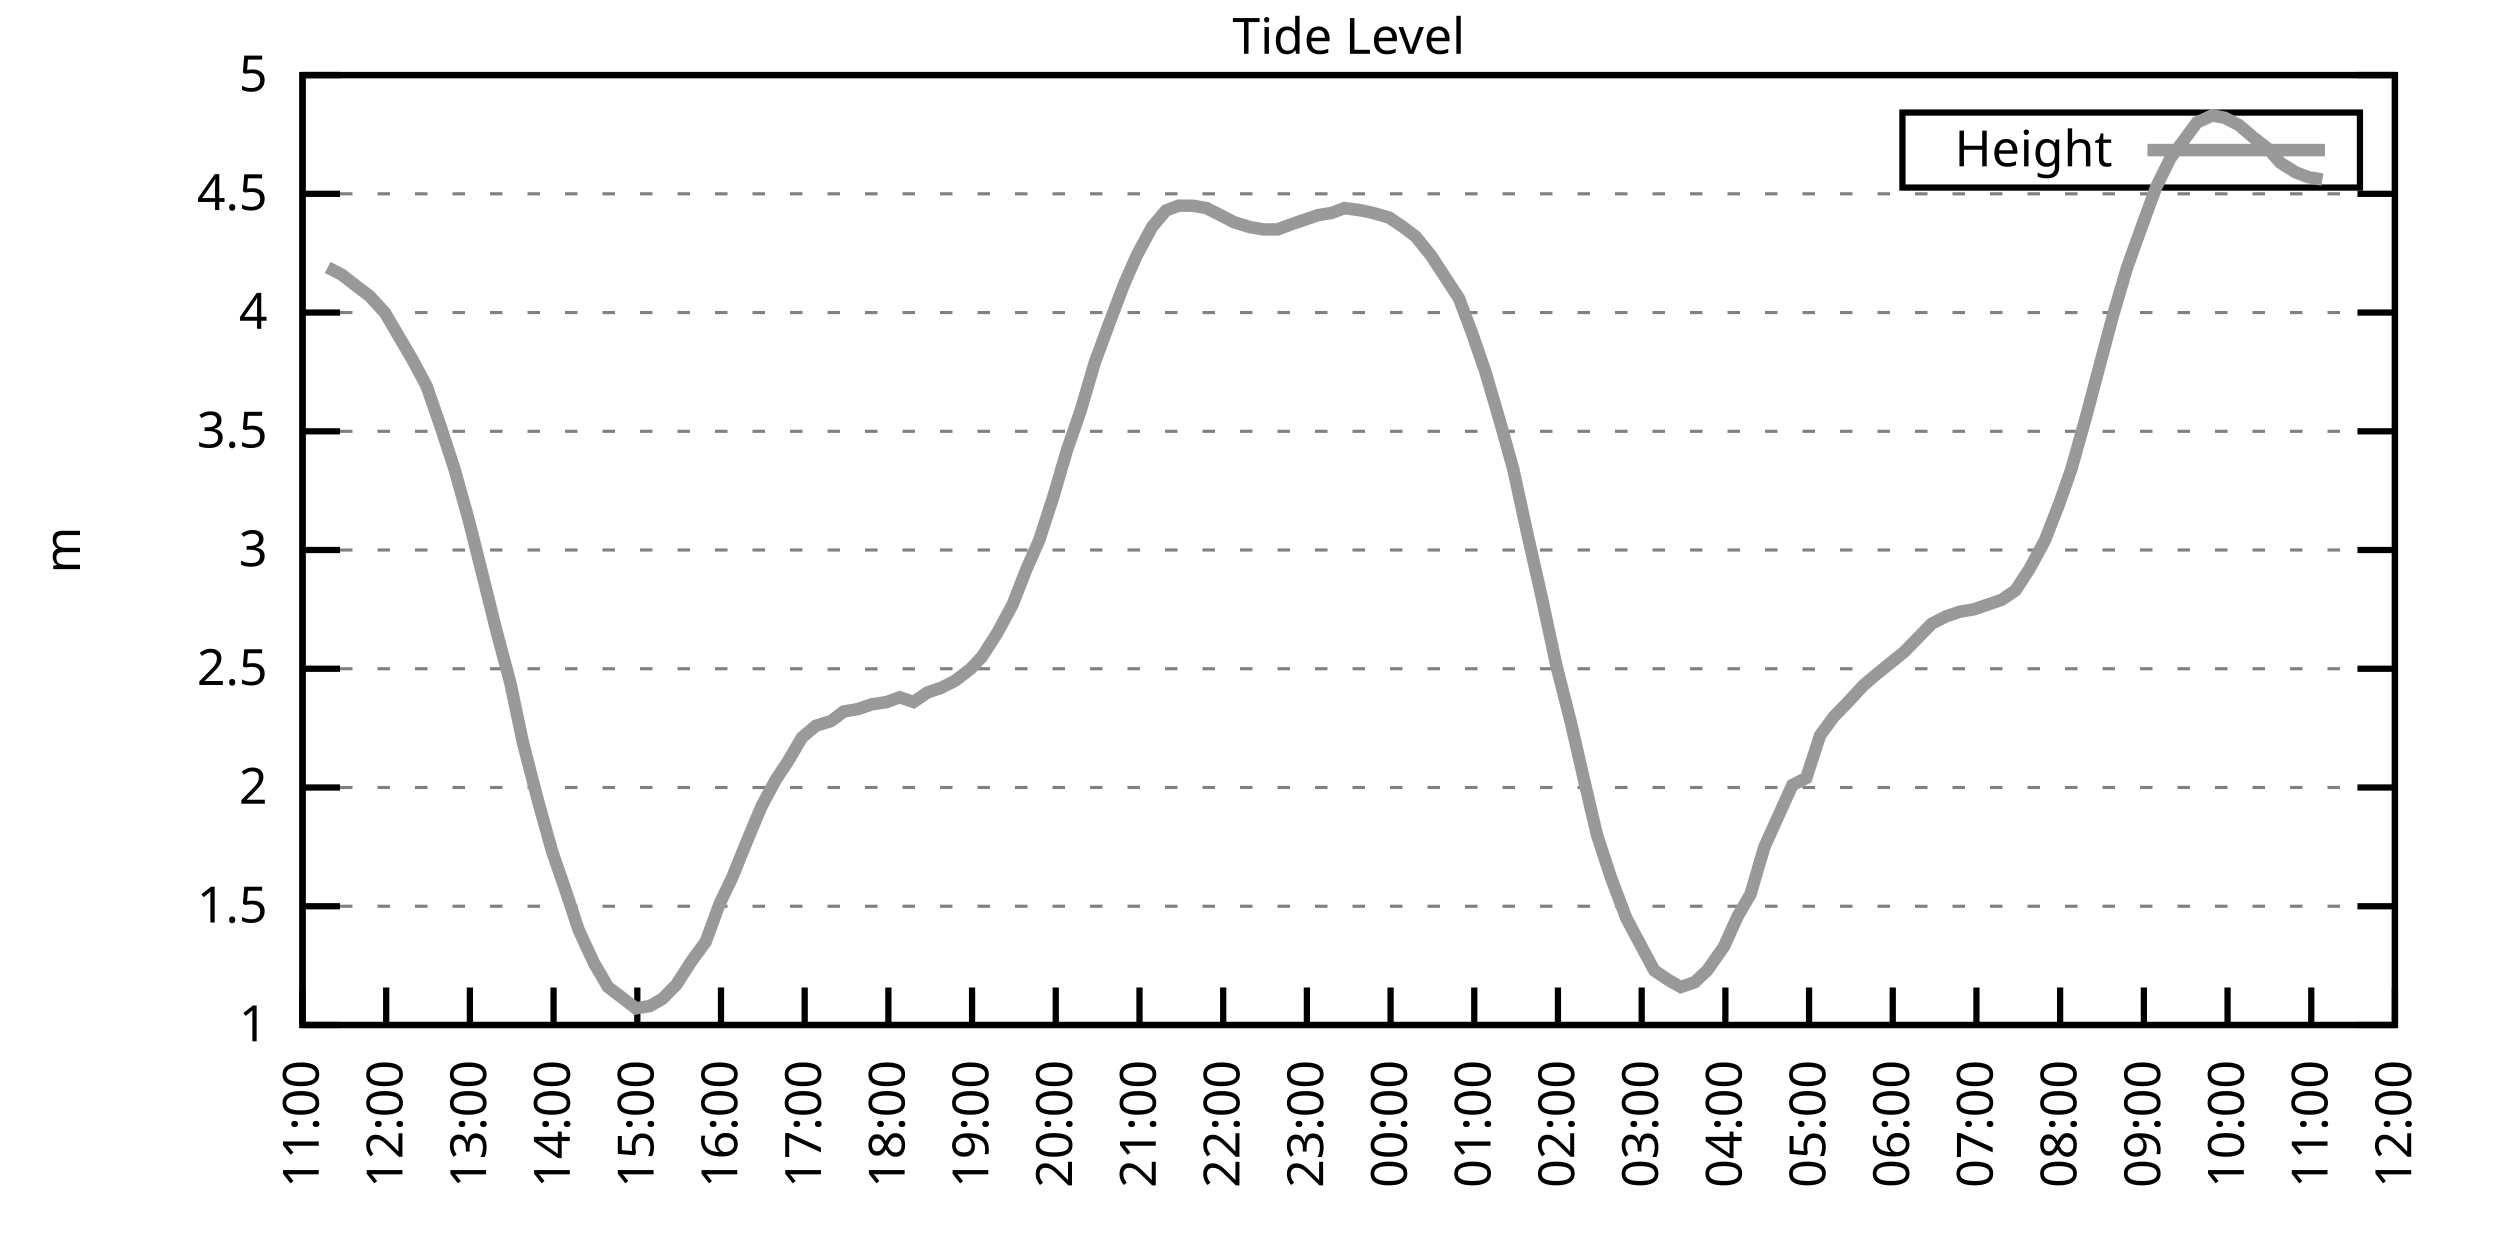
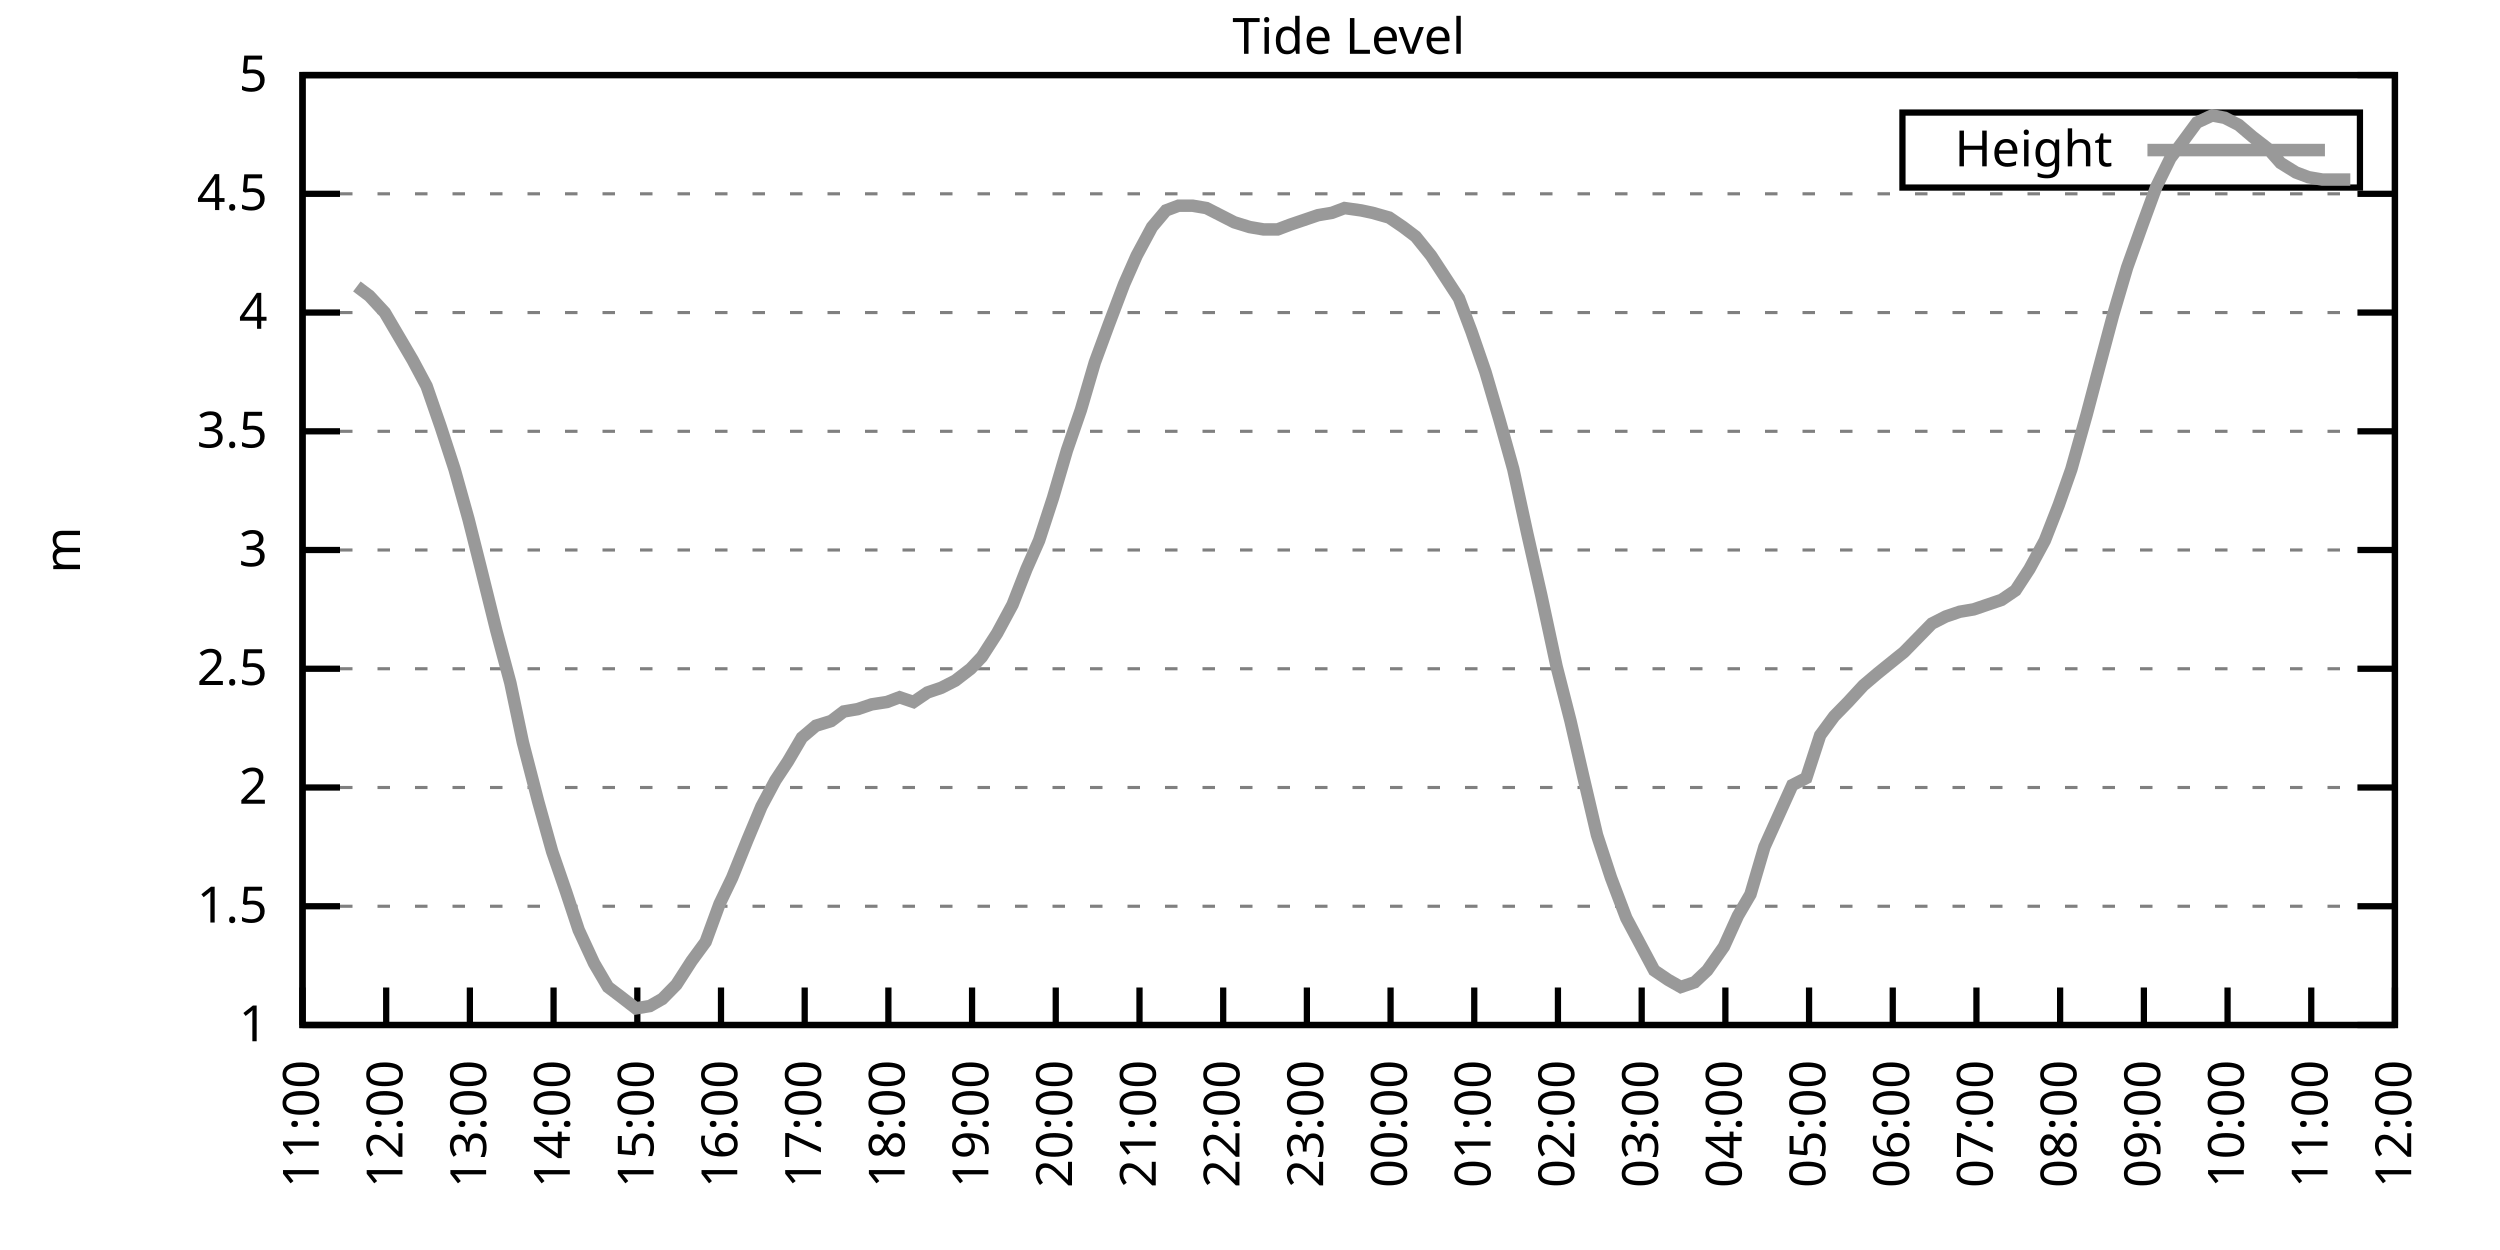
<svg xmlns="http://www.w3.org/2000/svg" xmlns:xlink="http://www.w3.org/1999/xlink" width="400" height="200" viewBox="0 0 400 200">
  <g id="gnuplot_canvas">
    <rect x="0" y="0" width="400" height="200" fill="none" />
    <defs>
      <circle id="gpDot" r="0.5" stroke-width="0.5" stroke="currentColor" />
      <path id="gpPt0" stroke-width="0.333" stroke="currentColor" d="M-1,0 h2 M0,-1 v2" />
      <path id="gpPt1" stroke-width="0.333" stroke="currentColor" d="M-1,-1 L1,1 M1,-1 L-1,1" />
      <path id="gpPt2" stroke-width="0.333" stroke="currentColor" d="M-1,0 L1,0 M0,-1 L0,1 M-1,-1 L1,1 M-1,1 L1,-1" />
      <rect id="gpPt3" stroke-width="0.333" stroke="currentColor" x="-1" y="-1" width="2" height="2" />
      <rect id="gpPt4" stroke-width="0.333" stroke="currentColor" fill="currentColor" x="-1" y="-1" width="2" height="2" />
      <circle id="gpPt5" stroke-width="0.333" stroke="currentColor" cx="0" cy="0" r="1" />
      <use xlink:href="#gpPt5" id="gpPt6" fill="currentColor" stroke="none" />
      <path id="gpPt7" stroke-width="0.333" stroke="currentColor" d="M0,-1.33 L-1.33,0.67 L1.33,0.67 z" />
      <use xlink:href="#gpPt7" id="gpPt8" fill="currentColor" stroke="none" />
      <use xlink:href="#gpPt7" id="gpPt9" stroke="currentColor" transform="rotate(180)" />
      <use xlink:href="#gpPt9" id="gpPt10" fill="currentColor" stroke="none" />
      <use xlink:href="#gpPt3" id="gpPt11" stroke="currentColor" transform="rotate(45)" />
      <use xlink:href="#gpPt11" id="gpPt12" fill="currentColor" stroke="none" />
      <path id="gpPt13" stroke-width="0.333" stroke="currentColor" d="M0,1.330 L1.265,0.411 L0.782,-1.067 L-0.782,-1.076 L-1.265,0.411 z" />
      <use xlink:href="#gpPt13" id="gpPt14" fill="currentColor" stroke="none" />
      <filter id="textbox" filterUnits="objectBoundingBox" x="0" y="0" height="1" width="1">
        <feFlood flood-color="white" flood-opacity="1" result="bgnd" />
        <feComposite in="SourceGraphic" in2="bgnd" operator="atop" />
      </filter>
      <filter id="greybox" filterUnits="objectBoundingBox" x="0" y="0" height="1" width="1">
        <feFlood flood-color="lightgrey" flood-opacity="1" result="grey" />
        <feComposite in="SourceGraphic" in2="grey" operator="atop" />
      </filter>
    </defs>
    <g fill="none" color="white" stroke="currentColor" stroke-width="1.00" stroke-linecap="butt" stroke-linejoin="miter">
</g>
    <g fill="none" color="black" stroke="currentColor" stroke-width="1.00" stroke-linecap="butt" stroke-linejoin="miter">
      <g stroke="none" shape-rendering="crispEdges">
        <polygon fill="rgb(255, 255, 255)" points="48.40,164.00 383.18,164.00 383.18,12.02 48.40,12.02 " />
      </g>
    </g>
    <g fill="none" color="black" stroke="currentColor" stroke-width="1.00" stroke-linecap="butt" stroke-linejoin="miter">
</g>
    <g fill="none" color="black" stroke="black" stroke-width="0.50" stroke-linecap="butt" stroke-linejoin="miter">
</g>
    <g fill="none" color="gray" stroke="currentColor" stroke-width="0.50" stroke-linecap="butt" stroke-linejoin="miter">
      <path stroke="gray" stroke-dasharray="2,4" class="gridline" d="M48.40,164.00 L383.19,164.00  " />
    </g>
    <g fill="none" color="gray" stroke="gray" stroke-width="1.00" stroke-linecap="butt" stroke-linejoin="miter">
</g>
    <g fill="none" color="black" stroke="currentColor" stroke-width="1.00" stroke-linecap="butt" stroke-linejoin="miter">
      <path stroke="black" d="M48.40,164.00 L54.40,164.00 M383.19,164.00 L377.19,164.00  " />
      <g transform="translate(42.80,166.60)" stroke="none" fill="black" font-family="Sans" font-size="8.00" text-anchor="end">
        <text>
          <tspan font-family="Sans"> 1</tspan>
        </text>
      </g>
    </g>
    <g fill="none" color="black" stroke="currentColor" stroke-width="1.00" stroke-linecap="butt" stroke-linejoin="miter">
</g>
    <g fill="none" color="black" stroke="black" stroke-width="0.50" stroke-linecap="butt" stroke-linejoin="miter">
</g>
    <g fill="none" color="gray" stroke="currentColor" stroke-width="0.50" stroke-linecap="butt" stroke-linejoin="miter">
      <path stroke="gray" stroke-dasharray="2,4" class="gridline" d="M48.40,145.00 L383.19,145.00  " />
    </g>
    <g fill="none" color="gray" stroke="gray" stroke-width="1.00" stroke-linecap="butt" stroke-linejoin="miter">
</g>
    <g fill="none" color="black" stroke="currentColor" stroke-width="1.00" stroke-linecap="butt" stroke-linejoin="miter">
      <path stroke="black" d="M48.40,145.00 L54.40,145.00 M383.19,145.00 L377.19,145.00  " />
      <g transform="translate(42.80,147.60)" stroke="none" fill="black" font-family="Sans" font-size="8.00" text-anchor="end">
        <text>
          <tspan font-family="Sans"> 1.5</tspan>
        </text>
      </g>
    </g>
    <g fill="none" color="black" stroke="currentColor" stroke-width="1.00" stroke-linecap="butt" stroke-linejoin="miter">
</g>
    <g fill="none" color="black" stroke="black" stroke-width="0.50" stroke-linecap="butt" stroke-linejoin="miter">
</g>
    <g fill="none" color="gray" stroke="currentColor" stroke-width="0.50" stroke-linecap="butt" stroke-linejoin="miter">
      <path stroke="gray" stroke-dasharray="2,4" class="gridline" d="M48.40,126.00 L383.19,126.00  " />
    </g>
    <g fill="none" color="gray" stroke="gray" stroke-width="1.00" stroke-linecap="butt" stroke-linejoin="miter">
</g>
    <g fill="none" color="black" stroke="currentColor" stroke-width="1.00" stroke-linecap="butt" stroke-linejoin="miter">
      <path stroke="black" d="M48.40,126.00 L54.40,126.00 M383.19,126.00 L377.19,126.00  " />
      <g transform="translate(42.80,128.60)" stroke="none" fill="black" font-family="Sans" font-size="8.00" text-anchor="end">
        <text>
          <tspan font-family="Sans"> 2</tspan>
        </text>
      </g>
    </g>
    <g fill="none" color="black" stroke="currentColor" stroke-width="1.00" stroke-linecap="butt" stroke-linejoin="miter">
</g>
    <g fill="none" color="black" stroke="black" stroke-width="0.50" stroke-linecap="butt" stroke-linejoin="miter">
</g>
    <g fill="none" color="gray" stroke="currentColor" stroke-width="0.50" stroke-linecap="butt" stroke-linejoin="miter">
      <path stroke="gray" stroke-dasharray="2,4" class="gridline" d="M48.40,107.00 L383.19,107.00  " />
    </g>
    <g fill="none" color="gray" stroke="gray" stroke-width="1.00" stroke-linecap="butt" stroke-linejoin="miter">
</g>
    <g fill="none" color="black" stroke="currentColor" stroke-width="1.00" stroke-linecap="butt" stroke-linejoin="miter">
      <path stroke="black" d="M48.40,107.00 L54.40,107.00 M383.19,107.00 L377.19,107.00  " />
      <g transform="translate(42.80,109.60)" stroke="none" fill="black" font-family="Sans" font-size="8.00" text-anchor="end">
        <text>
          <tspan font-family="Sans"> 2.5</tspan>
        </text>
      </g>
    </g>
    <g fill="none" color="black" stroke="currentColor" stroke-width="1.00" stroke-linecap="butt" stroke-linejoin="miter">
</g>
    <g fill="none" color="black" stroke="black" stroke-width="0.50" stroke-linecap="butt" stroke-linejoin="miter">
</g>
    <g fill="none" color="gray" stroke="currentColor" stroke-width="0.50" stroke-linecap="butt" stroke-linejoin="miter">
      <path stroke="gray" stroke-dasharray="2,4" class="gridline" d="M48.40,88.00 L383.19,88.00  " />
    </g>
    <g fill="none" color="gray" stroke="gray" stroke-width="1.00" stroke-linecap="butt" stroke-linejoin="miter">
</g>
    <g fill="none" color="black" stroke="currentColor" stroke-width="1.00" stroke-linecap="butt" stroke-linejoin="miter">
      <path stroke="black" d="M48.40,88.00 L54.40,88.00 M383.19,88.00 L377.19,88.00  " />
      <g transform="translate(42.80,90.60)" stroke="none" fill="black" font-family="Sans" font-size="8.00" text-anchor="end">
        <text>
          <tspan font-family="Sans"> 3</tspan>
        </text>
      </g>
    </g>
    <g fill="none" color="black" stroke="currentColor" stroke-width="1.00" stroke-linecap="butt" stroke-linejoin="miter">
</g>
    <g fill="none" color="black" stroke="black" stroke-width="0.50" stroke-linecap="butt" stroke-linejoin="miter">
</g>
    <g fill="none" color="gray" stroke="currentColor" stroke-width="0.50" stroke-linecap="butt" stroke-linejoin="miter">
      <path stroke="gray" stroke-dasharray="2,4" class="gridline" d="M48.40,69.01 L383.19,69.01  " />
    </g>
    <g fill="none" color="gray" stroke="gray" stroke-width="1.00" stroke-linecap="butt" stroke-linejoin="miter">
</g>
    <g fill="none" color="black" stroke="currentColor" stroke-width="1.00" stroke-linecap="butt" stroke-linejoin="miter">
      <path stroke="black" d="M48.40,69.01 L54.40,69.01 M383.19,69.01 L377.19,69.01  " />
      <g transform="translate(42.80,71.61)" stroke="none" fill="black" font-family="Sans" font-size="8.00" text-anchor="end">
        <text>
          <tspan font-family="Sans"> 3.5</tspan>
        </text>
      </g>
    </g>
    <g fill="none" color="black" stroke="currentColor" stroke-width="1.00" stroke-linecap="butt" stroke-linejoin="miter">
</g>
    <g fill="none" color="black" stroke="black" stroke-width="0.50" stroke-linecap="butt" stroke-linejoin="miter">
</g>
    <g fill="none" color="gray" stroke="currentColor" stroke-width="0.50" stroke-linecap="butt" stroke-linejoin="miter">
      <path stroke="gray" stroke-dasharray="2,4" class="gridline" d="M48.40,50.01 L383.19,50.01  " />
    </g>
    <g fill="none" color="gray" stroke="gray" stroke-width="1.00" stroke-linecap="butt" stroke-linejoin="miter">
</g>
    <g fill="none" color="black" stroke="currentColor" stroke-width="1.00" stroke-linecap="butt" stroke-linejoin="miter">
      <path stroke="black" d="M48.40,50.01 L54.40,50.01 M383.19,50.01 L377.19,50.01  " />
      <g transform="translate(42.80,52.61)" stroke="none" fill="black" font-family="Sans" font-size="8.00" text-anchor="end">
        <text>
          <tspan font-family="Sans"> 4</tspan>
        </text>
      </g>
    </g>
    <g fill="none" color="black" stroke="currentColor" stroke-width="1.00" stroke-linecap="butt" stroke-linejoin="miter">
</g>
    <g fill="none" color="black" stroke="black" stroke-width="0.50" stroke-linecap="butt" stroke-linejoin="miter">
</g>
    <g fill="none" color="gray" stroke="currentColor" stroke-width="0.50" stroke-linecap="butt" stroke-linejoin="miter">
      <path stroke="gray" stroke-dasharray="2,4" class="gridline" d="M48.40,31.01 L383.19,31.01  " />
    </g>
    <g fill="none" color="gray" stroke="gray" stroke-width="1.00" stroke-linecap="butt" stroke-linejoin="miter">
</g>
    <g fill="none" color="black" stroke="currentColor" stroke-width="1.00" stroke-linecap="butt" stroke-linejoin="miter">
      <path stroke="black" d="M48.40,31.01 L54.40,31.01 M383.19,31.01 L377.19,31.01  " />
      <g transform="translate(42.80,33.61)" stroke="none" fill="black" font-family="Sans" font-size="8.00" text-anchor="end">
        <text>
          <tspan font-family="Sans"> 4.5</tspan>
        </text>
      </g>
    </g>
    <g fill="none" color="black" stroke="currentColor" stroke-width="1.00" stroke-linecap="butt" stroke-linejoin="miter">
</g>
    <g fill="none" color="black" stroke="black" stroke-width="0.50" stroke-linecap="butt" stroke-linejoin="miter">
</g>
    <g fill="none" color="gray" stroke="currentColor" stroke-width="0.50" stroke-linecap="butt" stroke-linejoin="miter">
      <path stroke="gray" stroke-dasharray="2,4" class="gridline" d="M48.40,12.01 L383.19,12.01  " />
    </g>
    <g fill="none" color="gray" stroke="gray" stroke-width="1.00" stroke-linecap="butt" stroke-linejoin="miter">
</g>
    <g fill="none" color="black" stroke="currentColor" stroke-width="1.00" stroke-linecap="butt" stroke-linejoin="miter">
      <path stroke="black" d="M48.40,12.01 L54.40,12.01 M383.19,12.01 L377.19,12.01  " />
      <g transform="translate(42.80,14.61)" stroke="none" fill="black" font-family="Sans" font-size="8.00" text-anchor="end">
        <text>
          <tspan font-family="Sans"> 5</tspan>
        </text>
      </g>
    </g>
    <g fill="none" color="black" stroke="currentColor" stroke-width="1.00" stroke-linecap="butt" stroke-linejoin="miter">
      <path stroke="black" d="M48.40,164.00 L48.40,158.00  " />
      <g transform="translate(51.00,169.60) rotate(270.00)" stroke="none" fill="black" font-family="Sans" font-size="8.00" text-anchor="end">
        <text>
          <tspan font-family="Sans">11:00</tspan>
        </text>
      </g>
    </g>
    <g fill="none" color="black" stroke="currentColor" stroke-width="1.00" stroke-linecap="butt" stroke-linejoin="miter">
      <path stroke="black" d="M61.79,164.00 L61.79,158.00  " />
      <g transform="translate(64.39,169.60) rotate(270.00)" stroke="none" fill="black" font-family="Sans" font-size="8.00" text-anchor="end">
        <text>
          <tspan font-family="Sans">12:00</tspan>
        </text>
      </g>
    </g>
    <g fill="none" color="black" stroke="currentColor" stroke-width="1.00" stroke-linecap="butt" stroke-linejoin="miter">
      <path stroke="black" d="M75.18,164.00 L75.18,158.00  " />
      <g transform="translate(77.78,169.60) rotate(270.00)" stroke="none" fill="black" font-family="Sans" font-size="8.00" text-anchor="end">
        <text>
          <tspan font-family="Sans">13:00</tspan>
        </text>
      </g>
    </g>
    <g fill="none" color="black" stroke="currentColor" stroke-width="1.00" stroke-linecap="butt" stroke-linejoin="miter">
      <path stroke="black" d="M88.57,164.00 L88.57,158.00  " />
      <g transform="translate(91.17,169.60) rotate(270.00)" stroke="none" fill="black" font-family="Sans" font-size="8.00" text-anchor="end">
        <text>
          <tspan font-family="Sans">14:00</tspan>
        </text>
      </g>
    </g>
    <g fill="none" color="black" stroke="currentColor" stroke-width="1.00" stroke-linecap="butt" stroke-linejoin="miter">
      <path stroke="black" d="M101.97,164.00 L101.97,158.00  " />
      <g transform="translate(104.57,169.60) rotate(270.00)" stroke="none" fill="black" font-family="Sans" font-size="8.00" text-anchor="end">
        <text>
          <tspan font-family="Sans">15:00</tspan>
        </text>
      </g>
    </g>
    <g fill="none" color="black" stroke="currentColor" stroke-width="1.00" stroke-linecap="butt" stroke-linejoin="miter">
      <path stroke="black" d="M115.36,164.00 L115.36,158.00  " />
      <g transform="translate(117.96,169.60) rotate(270.00)" stroke="none" fill="black" font-family="Sans" font-size="8.00" text-anchor="end">
        <text>
          <tspan font-family="Sans">16:00</tspan>
        </text>
      </g>
    </g>
    <g fill="none" color="black" stroke="currentColor" stroke-width="1.00" stroke-linecap="butt" stroke-linejoin="miter">
      <path stroke="black" d="M128.75,164.00 L128.75,158.00  " />
      <g transform="translate(131.35,169.60) rotate(270.00)" stroke="none" fill="black" font-family="Sans" font-size="8.00" text-anchor="end">
        <text>
          <tspan font-family="Sans">17:00</tspan>
        </text>
      </g>
    </g>
    <g fill="none" color="black" stroke="currentColor" stroke-width="1.00" stroke-linecap="butt" stroke-linejoin="miter">
      <path stroke="black" d="M142.14,164.00 L142.14,158.00  " />
      <g transform="translate(144.74,169.60) rotate(270.00)" stroke="none" fill="black" font-family="Sans" font-size="8.00" text-anchor="end">
        <text>
          <tspan font-family="Sans">18:00</tspan>
        </text>
      </g>
    </g>
    <g fill="none" color="black" stroke="currentColor" stroke-width="1.00" stroke-linecap="butt" stroke-linejoin="miter">
      <path stroke="black" d="M155.53,164.00 L155.53,158.00  " />
      <g transform="translate(158.13,169.60) rotate(270.00)" stroke="none" fill="black" font-family="Sans" font-size="8.00" text-anchor="end">
        <text>
          <tspan font-family="Sans">19:00</tspan>
        </text>
      </g>
    </g>
    <g fill="none" color="black" stroke="currentColor" stroke-width="1.00" stroke-linecap="butt" stroke-linejoin="miter">
      <path stroke="black" d="M168.92,164.00 L168.92,158.00  " />
      <g transform="translate(171.52,169.60) rotate(270.00)" stroke="none" fill="black" font-family="Sans" font-size="8.00" text-anchor="end">
        <text>
          <tspan font-family="Sans">20:00</tspan>
        </text>
      </g>
    </g>
    <g fill="none" color="black" stroke="currentColor" stroke-width="1.00" stroke-linecap="butt" stroke-linejoin="miter">
      <path stroke="black" d="M182.32,164.00 L182.32,158.00  " />
      <g transform="translate(184.92,169.60) rotate(270.00)" stroke="none" fill="black" font-family="Sans" font-size="8.00" text-anchor="end">
        <text>
          <tspan font-family="Sans">21:00</tspan>
        </text>
      </g>
    </g>
    <g fill="none" color="black" stroke="currentColor" stroke-width="1.00" stroke-linecap="butt" stroke-linejoin="miter">
      <path stroke="black" d="M195.71,164.00 L195.71,158.00  " />
      <g transform="translate(198.31,169.60) rotate(270.00)" stroke="none" fill="black" font-family="Sans" font-size="8.00" text-anchor="end">
        <text>
          <tspan font-family="Sans">22:00</tspan>
        </text>
      </g>
    </g>
    <g fill="none" color="black" stroke="currentColor" stroke-width="1.00" stroke-linecap="butt" stroke-linejoin="miter">
      <path stroke="black" d="M209.10,164.00 L209.10,158.00  " />
      <g transform="translate(211.70,169.60) rotate(270.00)" stroke="none" fill="black" font-family="Sans" font-size="8.00" text-anchor="end">
        <text>
          <tspan font-family="Sans">23:00</tspan>
        </text>
      </g>
    </g>
    <g fill="none" color="black" stroke="currentColor" stroke-width="1.00" stroke-linecap="butt" stroke-linejoin="miter">
      <path stroke="black" d="M222.49,164.00 L222.49,158.00  " />
      <g transform="translate(225.09,169.60) rotate(270.00)" stroke="none" fill="black" font-family="Sans" font-size="8.00" text-anchor="end">
        <text>
          <tspan font-family="Sans">00:00</tspan>
        </text>
      </g>
    </g>
    <g fill="none" color="black" stroke="currentColor" stroke-width="1.00" stroke-linecap="butt" stroke-linejoin="miter">
      <path stroke="black" d="M235.88,164.00 L235.88,158.00  " />
      <g transform="translate(238.48,169.60) rotate(270.00)" stroke="none" fill="black" font-family="Sans" font-size="8.00" text-anchor="end">
        <text>
          <tspan font-family="Sans">01:00</tspan>
        </text>
      </g>
    </g>
    <g fill="none" color="black" stroke="currentColor" stroke-width="1.00" stroke-linecap="butt" stroke-linejoin="miter">
      <path stroke="black" d="M249.27,164.00 L249.27,158.00  " />
      <g transform="translate(251.87,169.60) rotate(270.00)" stroke="none" fill="black" font-family="Sans" font-size="8.00" text-anchor="end">
        <text>
          <tspan font-family="Sans">02:00</tspan>
        </text>
      </g>
    </g>
    <g fill="none" color="black" stroke="currentColor" stroke-width="1.00" stroke-linecap="butt" stroke-linejoin="miter">
      <path stroke="black" d="M262.67,164.00 L262.67,158.00  " />
      <g transform="translate(265.27,169.60) rotate(270.00)" stroke="none" fill="black" font-family="Sans" font-size="8.00" text-anchor="end">
        <text>
          <tspan font-family="Sans">03:00</tspan>
        </text>
      </g>
    </g>
    <g fill="none" color="black" stroke="currentColor" stroke-width="1.00" stroke-linecap="butt" stroke-linejoin="miter">
      <path stroke="black" d="M276.06,164.00 L276.06,158.00  " />
      <g transform="translate(278.66,169.60) rotate(270.00)" stroke="none" fill="black" font-family="Sans" font-size="8.00" text-anchor="end">
        <text>
          <tspan font-family="Sans">04:00</tspan>
        </text>
      </g>
    </g>
    <g fill="none" color="black" stroke="currentColor" stroke-width="1.00" stroke-linecap="butt" stroke-linejoin="miter">
      <path stroke="black" d="M289.45,164.00 L289.45,158.00  " />
      <g transform="translate(292.05,169.60) rotate(270.00)" stroke="none" fill="black" font-family="Sans" font-size="8.00" text-anchor="end">
        <text>
          <tspan font-family="Sans">05:00</tspan>
        </text>
      </g>
    </g>
    <g fill="none" color="black" stroke="currentColor" stroke-width="1.00" stroke-linecap="butt" stroke-linejoin="miter">
      <path stroke="black" d="M302.84,164.00 L302.84,158.00  " />
      <g transform="translate(305.44,169.60) rotate(270.00)" stroke="none" fill="black" font-family="Sans" font-size="8.00" text-anchor="end">
        <text>
          <tspan font-family="Sans">06:00</tspan>
        </text>
      </g>
    </g>
    <g fill="none" color="black" stroke="currentColor" stroke-width="1.00" stroke-linecap="butt" stroke-linejoin="miter">
      <path stroke="black" d="M316.23,164.00 L316.23,158.00  " />
      <g transform="translate(318.83,169.60) rotate(270.00)" stroke="none" fill="black" font-family="Sans" font-size="8.00" text-anchor="end">
        <text>
          <tspan font-family="Sans">07:00</tspan>
        </text>
      </g>
    </g>
    <g fill="none" color="black" stroke="currentColor" stroke-width="1.00" stroke-linecap="butt" stroke-linejoin="miter">
      <path stroke="black" d="M329.62,164.00 L329.62,158.00  " />
      <g transform="translate(332.22,169.60) rotate(270.00)" stroke="none" fill="black" font-family="Sans" font-size="8.00" text-anchor="end">
        <text>
          <tspan font-family="Sans">08:00</tspan>
        </text>
      </g>
    </g>
    <g fill="none" color="black" stroke="currentColor" stroke-width="1.00" stroke-linecap="butt" stroke-linejoin="miter">
      <path stroke="black" d="M343.02,164.00 L343.02,158.00  " />
      <g transform="translate(345.62,169.60) rotate(270.00)" stroke="none" fill="black" font-family="Sans" font-size="8.00" text-anchor="end">
        <text>
          <tspan font-family="Sans">09:00</tspan>
        </text>
      </g>
    </g>
    <g fill="none" color="black" stroke="currentColor" stroke-width="1.00" stroke-linecap="butt" stroke-linejoin="miter">
      <path stroke="black" d="M356.41,164.00 L356.41,158.00  " />
      <g transform="translate(359.01,169.60) rotate(270.00)" stroke="none" fill="black" font-family="Sans" font-size="8.00" text-anchor="end">
        <text>
          <tspan font-family="Sans">10:00</tspan>
        </text>
      </g>
    </g>
    <g fill="none" color="black" stroke="currentColor" stroke-width="1.00" stroke-linecap="butt" stroke-linejoin="miter">
      <path stroke="black" d="M369.80,164.00 L369.80,158.00  " />
      <g transform="translate(372.40,169.60) rotate(270.00)" stroke="none" fill="black" font-family="Sans" font-size="8.00" text-anchor="end">
        <text>
          <tspan font-family="Sans">11:00</tspan>
        </text>
      </g>
    </g>
    <g fill="none" color="black" stroke="currentColor" stroke-width="1.00" stroke-linecap="butt" stroke-linejoin="miter">
      <path stroke="black" d="M383.19,164.00 L383.19,158.00  " />
      <g transform="translate(385.79,169.60) rotate(270.00)" stroke="none" fill="black" font-family="Sans" font-size="8.00" text-anchor="end">
        <text>
          <tspan font-family="Sans">12:00</tspan>
        </text>
      </g>
    </g>
    <g fill="none" color="black" stroke="currentColor" stroke-width="1.00" stroke-linecap="butt" stroke-linejoin="miter">
</g>
    <g fill="none" color="black" stroke="currentColor" stroke-width="1.00" stroke-linecap="butt" stroke-linejoin="miter">
      <path stroke="black" d="M48.40,12.01 L48.40,164.00 L383.19,164.00 L383.19,12.01 L48.40,12.01 Z  " />
    </g>
    <g fill="none" color="black" stroke="currentColor" stroke-width="1.00" stroke-linecap="butt" stroke-linejoin="miter">
</g>
    <g fill="none" color="black" stroke="currentColor" stroke-width="1.00" stroke-linecap="butt" stroke-linejoin="miter">
      <path stroke="black" d="M304.39,30.01 L304.39,18.01 L377.59,18.01 L377.59,30.01 L304.39,30.01 Z  " />
    </g>
    <g id="Tide_level_plot_1">
      <g fill="none" color="white" stroke="black" stroke-width="2.00" stroke-linecap="butt" stroke-linejoin="miter">
</g>
      <g fill="none" color="black" stroke="currentColor" stroke-width="2.00" stroke-linecap="butt" stroke-linejoin="miter">
        <g transform="translate(337.99,26.61)" stroke="none" fill="black" font-family="Sans" font-size="8.00" text-anchor="end">
          <text>
            <tspan font-family="Sans">Height</tspan>
          </text>
        </g>
      </g>
      <g fill="none" color="black" stroke="currentColor" stroke-width="2.00" stroke-linecap="butt" stroke-linejoin="miter">
-         <path stroke="rgb(153, 153, 153)" d="M343.59,24.01 L371.99,24.01 M52.42,42.79 L54.65,43.93 L57.10,45.83 L59.11,47.35 L61.57,50.01 L63.80,53.81   L66.03,57.61 L68.26,61.79 L70.50,68.25 L72.73,75.09 L74.96,83.07 L76.97,91.04 L79.42,100.92 L81.66,109.28   L83.66,118.78 L86.12,128.28 L88.35,136.26 L90.58,142.72 L92.59,148.80 L95.05,154.12 L97.28,157.92 L99.29,159.44   L101.74,161.34 L103.98,160.96 L105.98,159.82 L108.22,157.54 L110.67,153.74 L112.90,150.70 L115.13,144.62 L117.14,140.44   L119.60,134.36 L121.83,129.04 L124.06,124.86 L126.07,121.82 L128.30,118.02 L130.54,116.12 L132.99,115.36 L135.00,113.84   L137.23,113.46 L139.46,112.70 L141.92,112.32 L143.93,111.56 L146.16,112.32 L148.39,110.80 L150.62,110.04 L152.85,108.90   L155.31,107.00 L157.10,105.10 L159.55,101.30 L162.01,96.74 L164.24,91.04 L166.25,86.49 L168.48,79.65 L170.71,72.05   L172.94,65.59 L175.17,57.99 L177.41,51.91 L179.86,45.45 L181.87,40.89 L184.32,36.33 L186.56,33.67 L188.57,32.91   L190.80,32.91 L193.03,33.29 L195.26,34.43 L197.49,35.57 L199.95,36.33 L202.18,36.71 L204.41,36.71 L206.42,35.95   L208.65,35.19 L210.88,34.43 L213.12,34.05 L215.13,33.29 L217.80,33.67 L219.59,34.05 L222.27,34.81 L224.50,36.33   L226.51,37.85 L228.96,40.89 L231.20,44.31 L233.43,47.73 L235.44,53.05 L237.67,59.51 L239.90,67.11 L242.13,75.09   L244.36,85.35 L246.60,95.22 L249.05,106.62 L251.28,115.36 L253.29,124.10 L255.52,133.60 L257.76,140.44 L260.21,146.90   L262.44,151.08 L264.67,155.26 L266.91,156.78 L268.92,157.92 L271.15,157.16 L273.16,155.26 L275.83,151.46 L278.07,146.52   L280.07,143.10 L282.31,135.50 L284.54,130.56 L286.77,125.62 L289.00,124.48 L291.23,117.64 L293.47,114.60 L295.70,112.32   L298.15,109.66 L300.39,107.76 L304.63,104.34 L306.86,102.06 L309.09,99.78 L311.32,98.64 L313.55,97.88 L315.79,97.50   L318.02,96.74 L320.25,95.98 L322.48,94.46 L324.71,91.04 L327.17,86.49 L329.40,80.79 L331.41,75.09 L333.86,66.35   L335.87,58.75 L338.10,50.39 L340.34,42.79 L342.79,35.95 L345.02,29.87 L347.26,25.31 L349.26,22.65 L351.50,19.61   L353.95,18.47 L355.96,18.85 L358.19,19.99 L360.42,21.89 L362.88,23.79 L364.89,26.07 L367.34,27.59 L369.35,28.35   L371.58,28.73  " />
+         <path stroke="rgb(153, 153, 153)" d="M343.59,24.01 L371.99,24.01 M57.10,45.83 L59.11,47.35 L61.57,50.01 L63.80,53.81 L66.03,57.61 L68.26,61.79   L70.50,68.25 L72.73,75.09 L74.96,83.07 L76.97,91.04 L79.42,100.92 L81.66,109.28 L83.66,118.78 L86.12,128.28   L88.35,136.26 L90.58,142.72 L92.59,148.80 L95.05,154.12 L97.28,157.92 L99.29,159.44 L101.74,161.34 L103.98,160.96   L105.98,159.82 L108.22,157.54 L110.67,153.74 L112.90,150.70 L115.13,144.62 L117.14,140.44 L119.60,134.36 L121.83,129.04   L124.06,124.86 L126.07,121.82 L128.30,118.02 L130.54,116.12 L132.99,115.36 L135.00,113.84 L137.23,113.46 L139.46,112.70   L141.92,112.32 L143.93,111.56 L146.16,112.32 L148.39,110.80 L150.62,110.04 L152.85,108.90 L155.31,107.00 L157.10,105.10   L159.55,101.30 L162.01,96.74 L164.24,91.04 L166.25,86.49 L168.48,79.65 L170.71,72.05 L172.94,65.59 L175.17,57.99   L177.41,51.91 L179.86,45.45 L181.87,40.89 L184.32,36.33 L186.56,33.67 L188.57,32.91 L190.80,32.91 L193.03,33.29   L195.26,34.43 L197.49,35.57 L199.95,36.33 L202.18,36.71 L204.41,36.71 L206.42,35.95 L208.65,35.19 L210.88,34.43   L213.12,34.05 L215.13,33.29 L217.80,33.67 L219.59,34.05 L222.27,34.81 L224.50,36.33 L226.51,37.85 L228.96,40.89   L231.20,44.31 L233.43,47.73 L235.44,53.05 L237.67,59.51 L239.90,67.11 L242.13,75.09 L244.36,85.35 L246.60,95.22   L249.05,106.62 L251.28,115.36 L253.29,124.10 L255.52,133.60 L257.76,140.44 L260.21,146.90 L262.44,151.08 L264.67,155.26   L266.91,156.78 L268.92,157.92 L271.15,157.16 L273.16,155.26 L275.83,151.46 L278.07,146.52 L280.07,143.10 L282.31,135.50   L284.54,130.56 L286.77,125.62 L289.00,124.48 L291.23,117.64 L293.47,114.60 L295.70,112.32 L298.15,109.66 L300.39,107.76   L304.63,104.34 L306.86,102.06 L309.09,99.78 L311.32,98.64 L313.55,97.88 L315.79,97.50 L318.02,96.74 L320.25,95.98   L322.48,94.46 L324.71,91.04 L327.17,86.49 L329.40,80.79 L331.41,75.09 L333.86,66.35 L335.87,58.75 L338.10,50.39   L340.34,42.79 L342.79,35.95 L345.02,29.87 L347.26,25.31 L349.26,22.65 L351.50,19.61 L353.95,18.47 L355.96,18.85   L358.19,19.99 L360.42,21.89 L362.88,23.79 L364.89,26.07 L367.34,27.59 L369.35,28.35 L371.58,28.73 L373.82,28.73   L376.05,28.73  " />
      </g>
    </g>
    <g fill="none" color="black" stroke="currentColor" stroke-width="2.00" stroke-linecap="butt" stroke-linejoin="miter">
</g>
    <g fill="none" color="black" stroke="black" stroke-width="1.00" stroke-linecap="butt" stroke-linejoin="miter">
</g>
    <g fill="none" color="black" stroke="currentColor" stroke-width="1.00" stroke-linecap="butt" stroke-linejoin="miter">
      <path stroke="black" d="M48.40,12.01 L48.40,164.00 L383.19,164.00 L383.19,12.01 L48.40,12.01 Z  " />
      <g transform="translate(12.80,88.01) rotate(270.00)" stroke="none" fill="black" font-family="Sans" font-size="8.00" text-anchor="middle">
        <text>
          <tspan font-family="Sans">m</tspan>
        </text>
      </g>
    </g>
    <g fill="none" color="black" stroke="currentColor" stroke-width="1.00" stroke-linecap="butt" stroke-linejoin="miter">
</g>
    <g fill="none" color="black" stroke="currentColor" stroke-width="1.00" stroke-linecap="butt" stroke-linejoin="miter">
      <g transform="translate(215.79,8.61)" stroke="none" fill="black" font-family="Sans" font-size="8.00" text-anchor="middle">
        <text>
          <tspan font-family="Sans">Tide Level</tspan>
        </text>
      </g>
    </g>
    <g fill="none" color="black" stroke="currentColor" stroke-width="1.00" stroke-linecap="butt" stroke-linejoin="miter">
</g>
  </g>
</svg>
